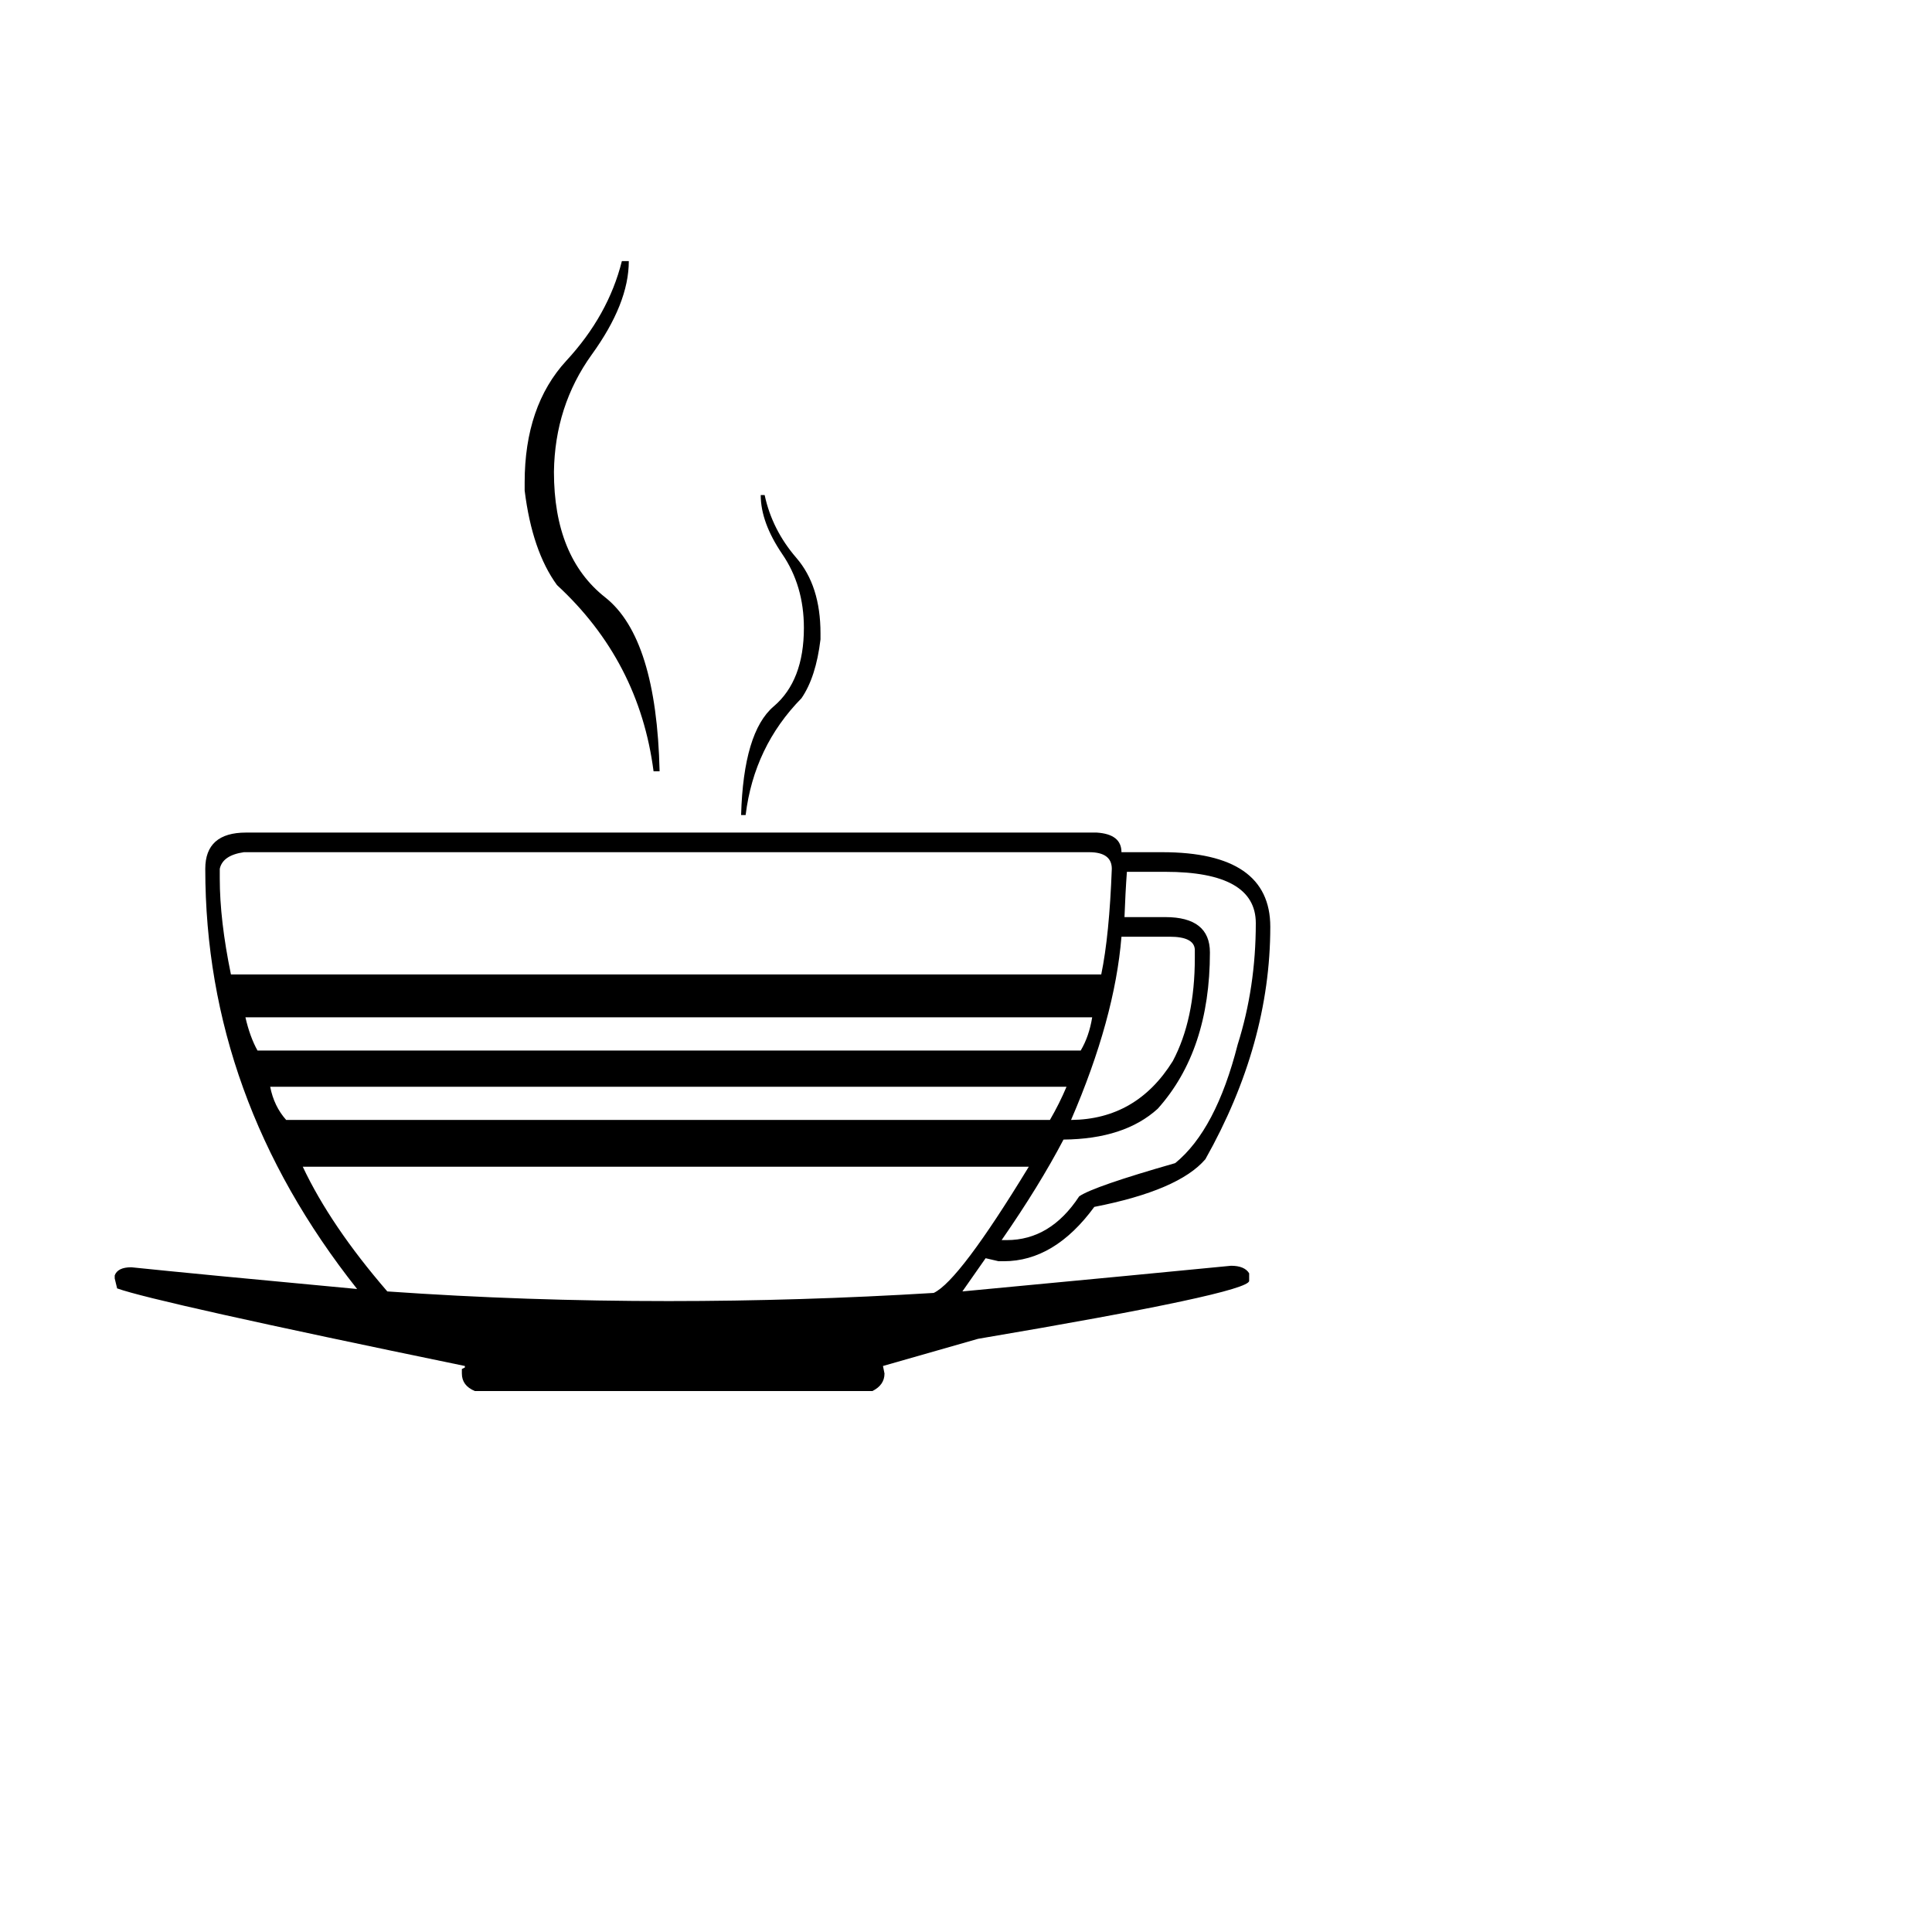
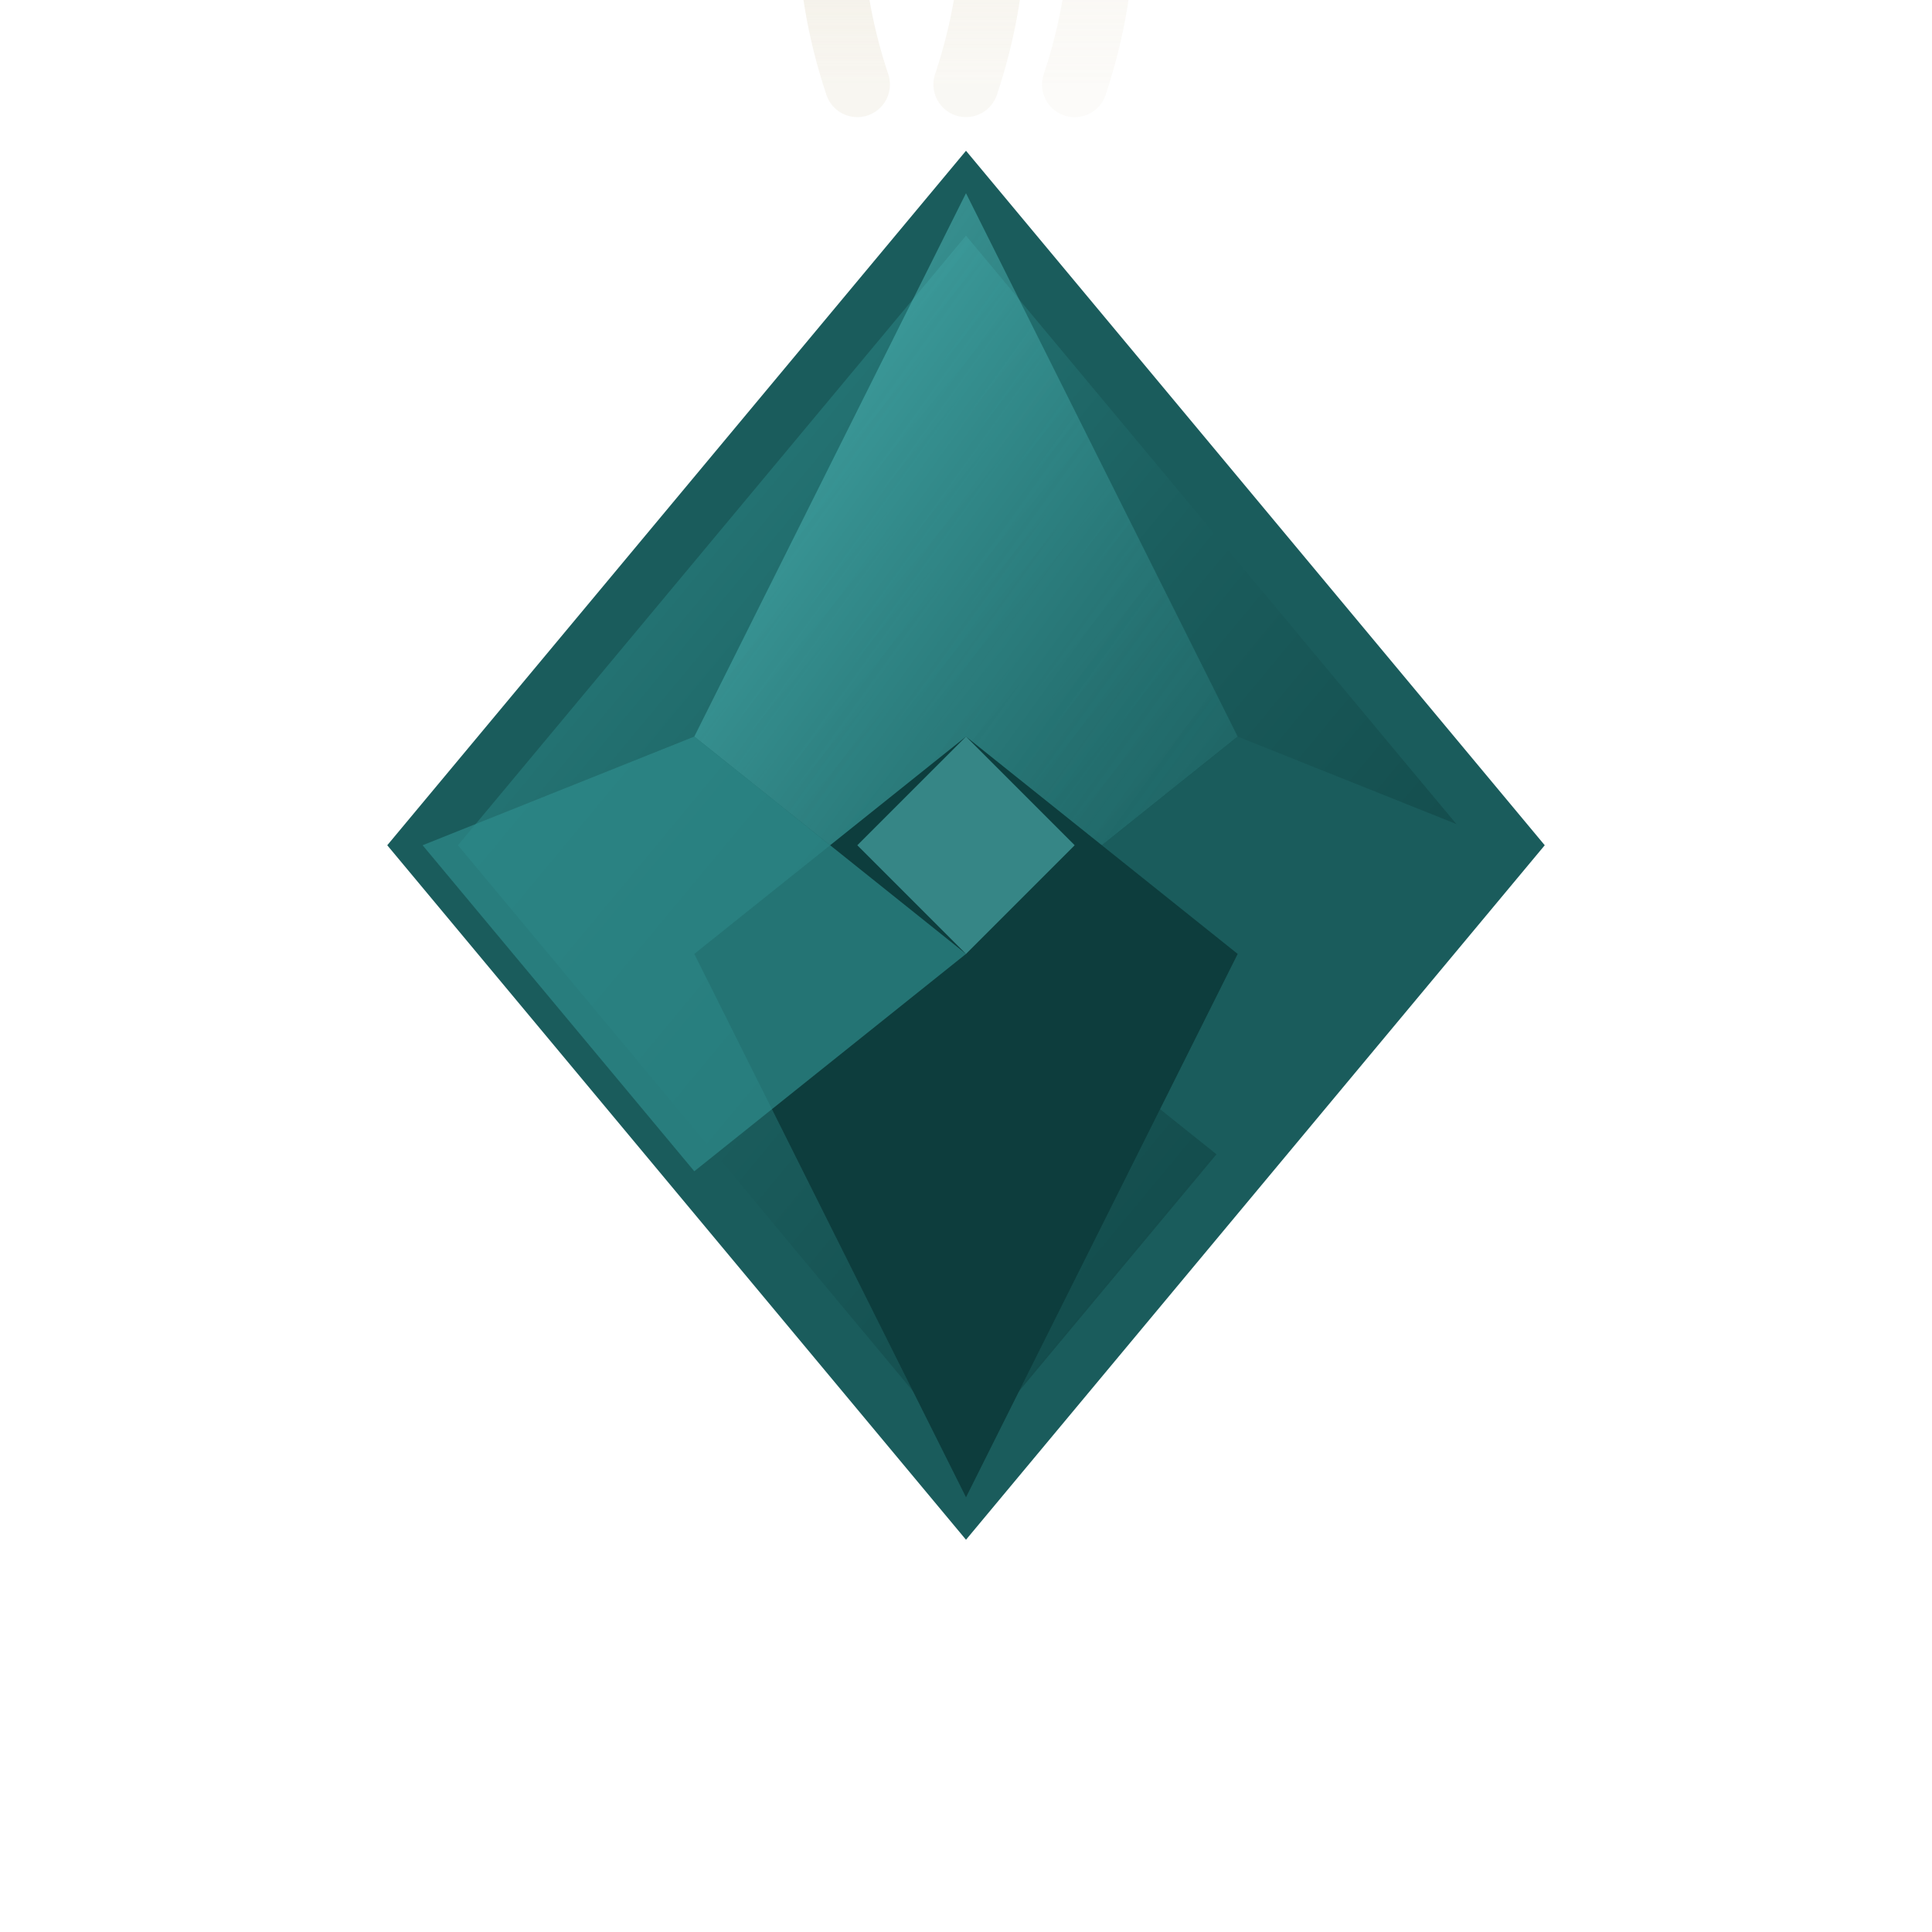
- <svg xmlns="http://www.w3.org/2000/svg" viewBox="0 0 100 100">
-   <text y="0.9em" font-size="80">☕</text>
+ <svg xmlns="http://www.w3.org/2000/svg" viewBox="0 0 32 32" width="32" height="32">
+   <defs>
+     <linearGradient id="diamondGrad" x1="0%" y1="0%" x2="100%" y2="100%">
+       <stop offset="0%" stop-color="#2E8B8B" />
+       <stop offset="50%" stop-color="#1A5C5C" />
+       <stop offset="100%" stop-color="#0D3D3D" />
+     </linearGradient>
+     <linearGradient id="facetLight" x1="0%" y1="0%" x2="100%" y2="100%">
+       <stop offset="0%" stop-color="#5FD0D0" stop-opacity="0.6" />
+       <stop offset="100%" stop-color="#2E8B8B" stop-opacity="0.2" />
+     </linearGradient>
+     <linearGradient id="steamGrad" x1="0%" y1="0%" x2="0%" y2="100%">
+       <stop offset="0%" stop-color="#F5F0E0" stop-opacity="0.9" />
+       <stop offset="100%" stop-color="#D4C8A8" stop-opacity="0.2" />
+     </linearGradient>
+   </defs>
+   <g transform="translate(16, 14) scale(0.9)">
+     <polygon points="0,-12 10,0 0,12 -10,0" fill="url(#diamondGrad)" stroke="#1A5C5C" stroke-width="1" />
+     <polygon points="0,-12 5,-2 0,2 -5,-2" fill="url(#facetLight)" />
+     <polygon points="10,0 5,-2 0,2 5,6" fill="#1A5C5C" />
+     <polygon points="0,12 5,2 0,-2 -5,2" fill="#0D3D3D" />
+     <polygon points="-10,0 -5,-2 0,2 -5,6" fill="#2E8B8B" opacity="0.7" />
+     <polygon points="0,-2 2,0 0,2 -2,0" fill="#5FD0D0" opacity="0.5" />
+     <g transform="translate(0, -14)">
+       <path d="M-2 0 Q-3 -3 -2 -6 Q-1 -9 0 -9" fill="none" stroke="url(#steamGrad)" stroke-width="1.2" stroke-linecap="round" opacity="0.8" />
+       <path d="M0 0 Q1 -3 0 -6 Q-1 -9 0 -9" fill="none" stroke="url(#steamGrad)" stroke-width="1.2" stroke-linecap="round" opacity="0.6" />
+       <path d="M2 0 Q3 -3 2 -6 Q1 -9 0 -9" fill="none" stroke="url(#steamGrad)" stroke-width="1.2" stroke-linecap="round" opacity="0.4" />
+     </g>
+   </g>
</svg>
